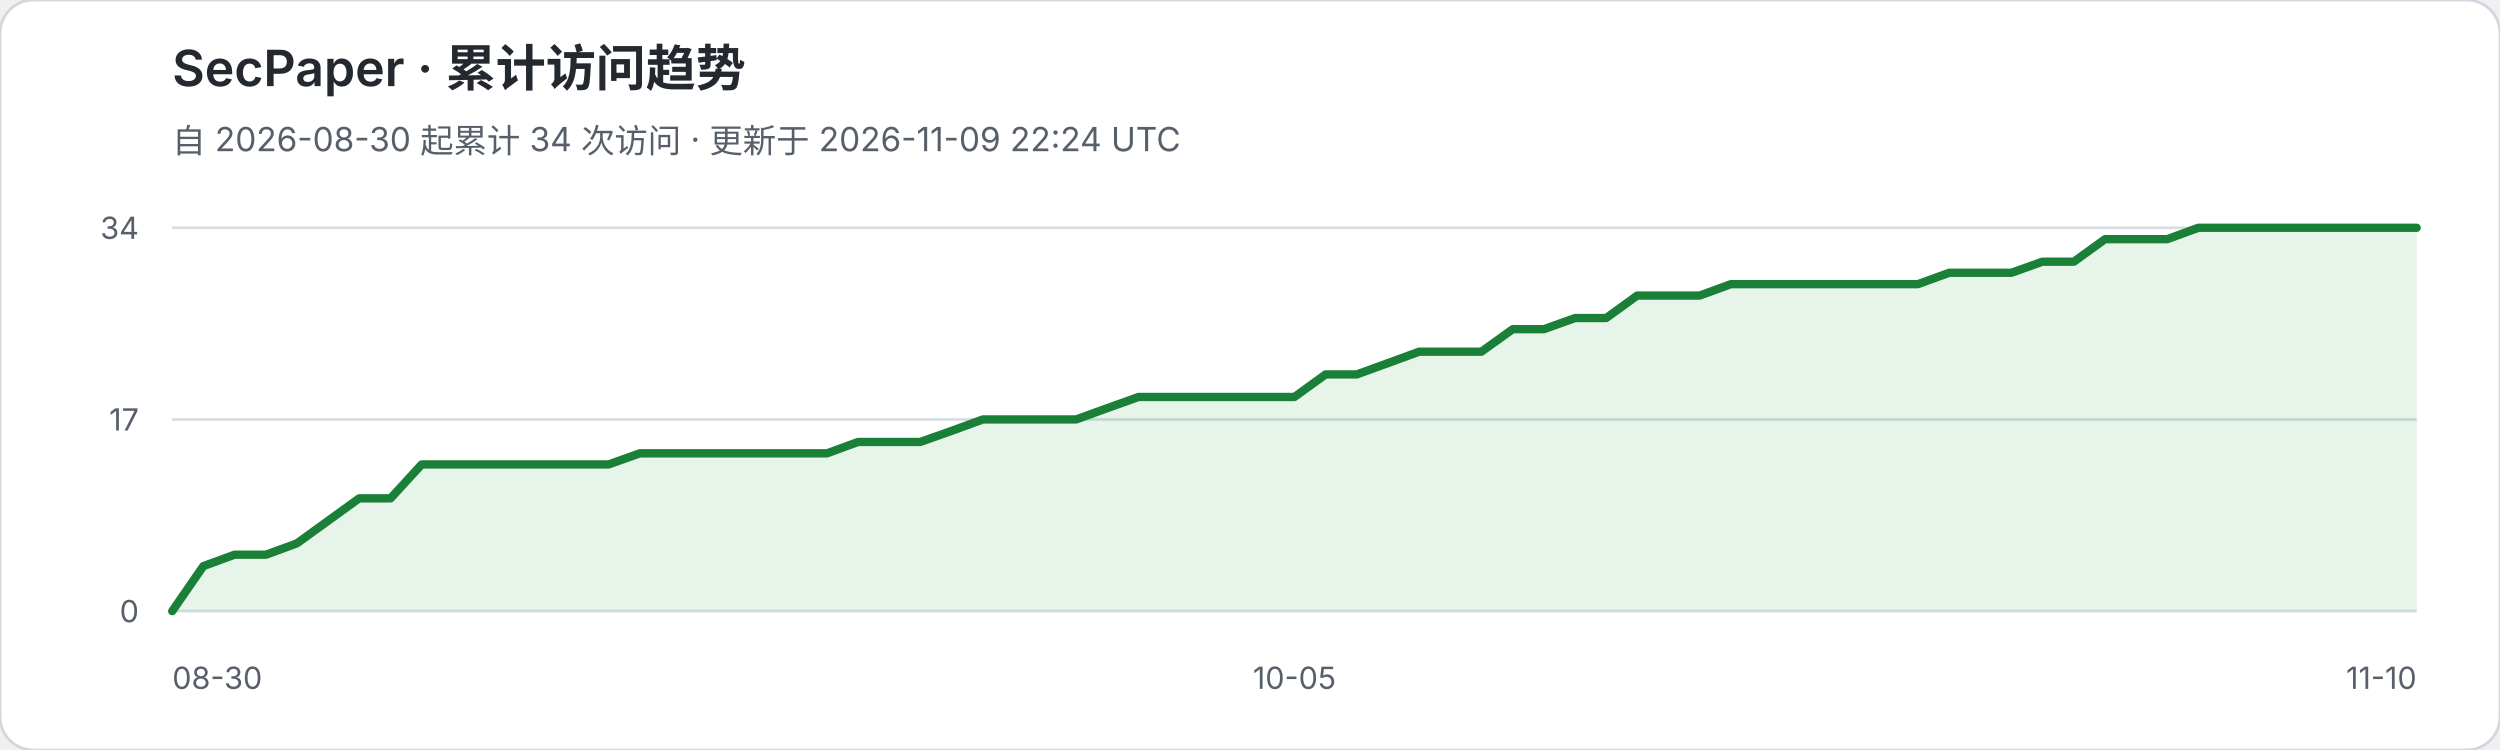
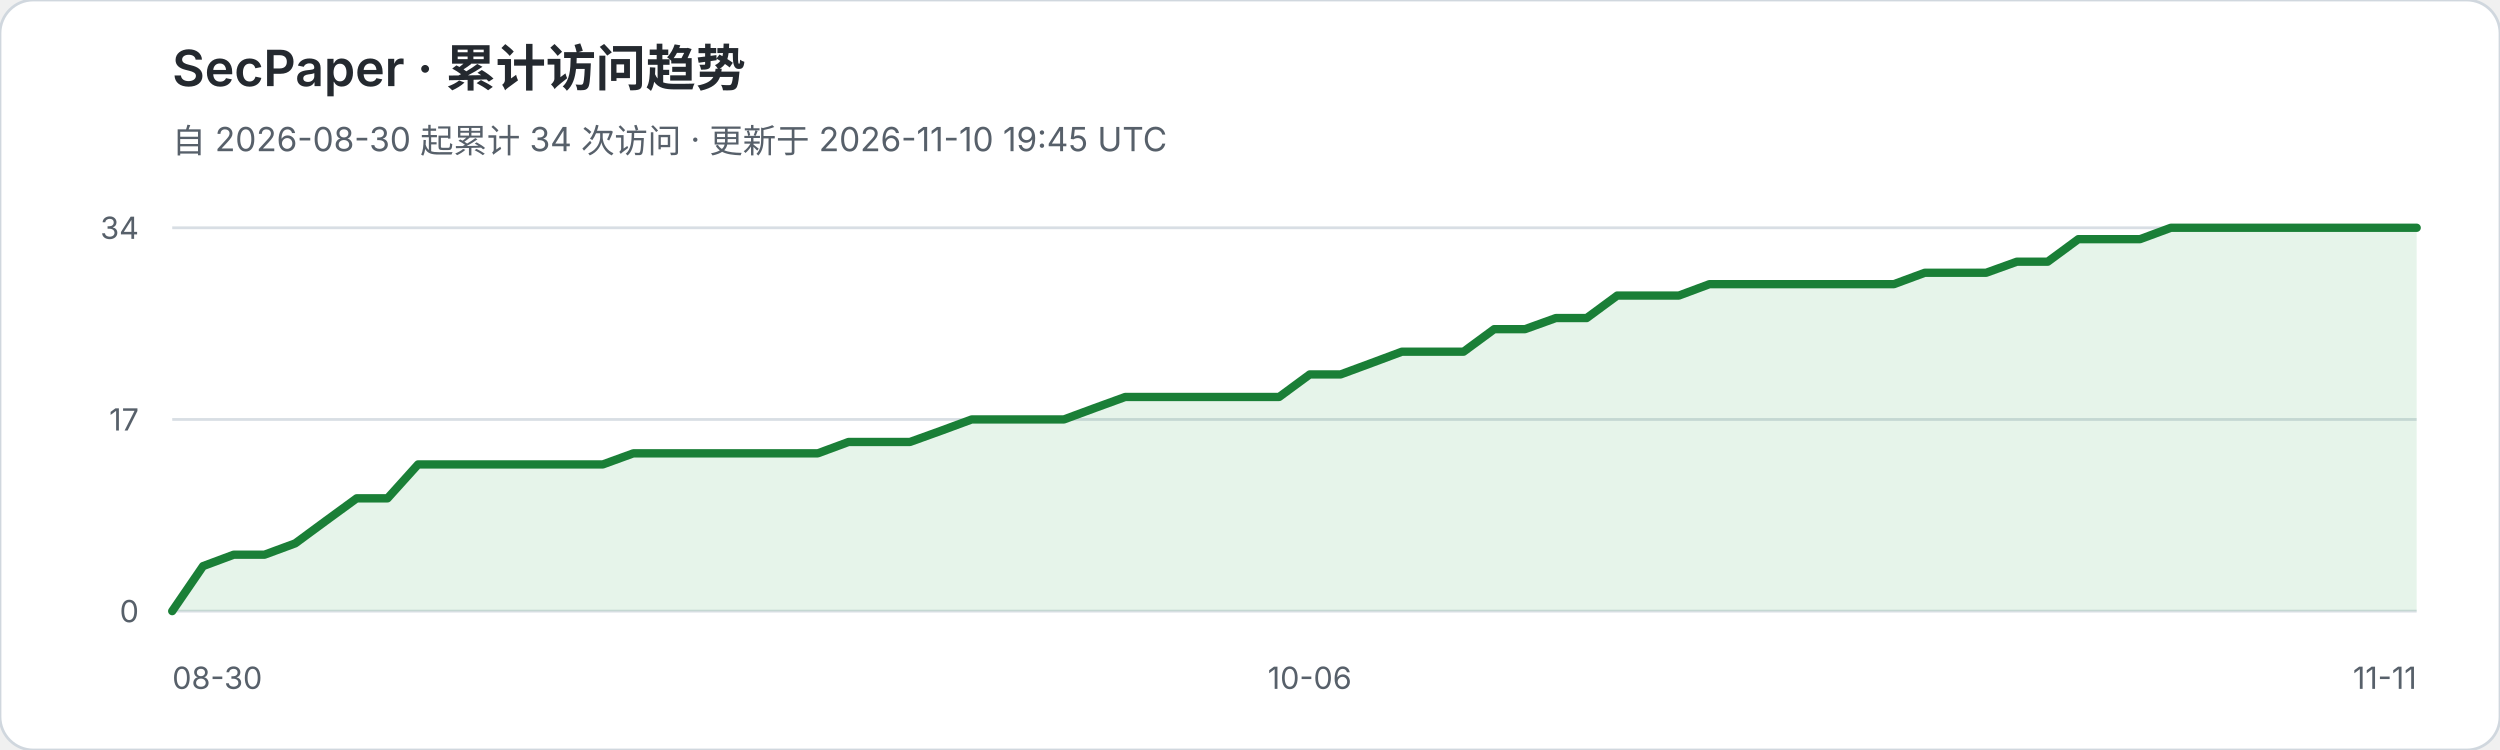
<svg xmlns="http://www.w3.org/2000/svg" width="900" height="270" viewBox="0 0 900 270" role="img" aria-labelledby="title desc">
  <rect width="900" height="270" rx="12" fill="#ffffff" stroke="#d0d7de" />
  <text x="62" y="31" fill="#24292f" font-family="-apple-system,BlinkMacSystemFont,Segoe UI,sans-serif" font-size="18" font-weight="600">SecPaper · 累计访问趋势</text>
-   <text x="62" y="55" fill="#57606a" font-family="-apple-system,BlinkMacSystemFont,Segoe UI,sans-serif" font-size="12">自 2026-08-30 起累计 34 次访问 · 更新于 2026-11-09 22:24 UTC</text>
+   <text x="62" y="55" fill="#57606a" font-family="-apple-system,BlinkMacSystemFont,Segoe UI,sans-serif" font-size="12">自 2026-08-30 起累计 34 次访问 · 更新于 2026-11-10 19:45 UTC</text>
  <g font-family="-apple-system,BlinkMacSystemFont,Segoe UI,sans-serif">
    <line x1="62" y1="82.0" x2="870" y2="82.0" stroke="#d8dee4" stroke-width="1" />
    <text x="50" y="86.0" text-anchor="end" fill="#57606a" font-size="11">34</text>
    <line x1="62" y1="151.0" x2="870" y2="151.0" stroke="#d8dee4" stroke-width="1" />
    <text x="50" y="155.0" text-anchor="end" fill="#57606a" font-size="11">17</text>
    <line x1="62" y1="220.0" x2="870" y2="220.0" stroke="#d8dee4" stroke-width="1" />
    <text x="50" y="224.0" text-anchor="end" fill="#57606a" font-size="11">0</text>
  </g>
-   <polygon points="62,220 62.0,220.0 73.2,203.8 84.4,199.7 95.7,199.7 106.9,195.6 118.1,187.5 129.3,179.4 140.6,179.4 151.8,167.2 163.0,167.2 174.2,167.2 185.4,167.2 196.7,167.2 207.9,167.2 219.1,167.2 230.3,163.2 241.6,163.2 252.8,163.2 264.0,163.2 275.2,163.2 286.4,163.2 297.7,163.2 308.9,159.1 320.1,159.1 331.3,159.1 342.6,155.1 353.8,151.0 365.0,151.0 376.2,151.0 387.4,151.0 398.7,146.9 409.9,142.9 421.1,142.9 432.3,142.9 443.6,142.9 454.8,142.9 466.0,142.9 477.2,134.8 488.4,134.8 499.7,130.7 510.9,126.6 522.1,126.6 533.3,126.6 544.6,118.5 555.8,118.5 567.0,114.5 578.2,114.5 589.4,106.4 600.7,106.4 611.9,106.4 623.1,102.3 634.3,102.3 645.6,102.3 656.8,102.3 668.0,102.3 679.2,102.3 690.4,102.3 701.7,98.2 712.9,98.2 724.1,98.2 735.3,94.2 746.6,94.2 757.8,86.1 769.0,86.1 780.2,86.1 791.4,82.0 802.7,82.0 813.9,82.0 825.1,82.0 836.3,82.0 847.6,82.0 858.8,82.0 870.0,82.0 870,220" fill="#2da44e" fill-opacity="0.12" />
-   <polyline points="62.0,220.0 73.2,203.8 84.4,199.7 95.7,199.7 106.9,195.6 118.1,187.5 129.3,179.4 140.6,179.4 151.8,167.2 163.0,167.2 174.2,167.2 185.4,167.2 196.7,167.2 207.9,167.2 219.1,167.2 230.3,163.2 241.6,163.2 252.8,163.2 264.0,163.2 275.2,163.2 286.4,163.2 297.7,163.2 308.9,159.1 320.1,159.1 331.3,159.1 342.6,155.1 353.8,151.0 365.0,151.0 376.2,151.0 387.4,151.0 398.7,146.9 409.9,142.9 421.1,142.9 432.3,142.9 443.6,142.9 454.8,142.9 466.0,142.9 477.2,134.8 488.4,134.8 499.7,130.7 510.9,126.6 522.1,126.6 533.3,126.6 544.6,118.5 555.8,118.5 567.0,114.5 578.2,114.5 589.4,106.4 600.7,106.4 611.9,106.4 623.1,102.3 634.3,102.3 645.6,102.3 656.8,102.3 668.0,102.3 679.2,102.3 690.4,102.3 701.7,98.2 712.9,98.2 724.1,98.2 735.3,94.2 746.6,94.2 757.8,86.1 769.0,86.1 780.2,86.1 791.4,82.0 802.7,82.0 813.9,82.0 825.1,82.0 836.3,82.0 847.6,82.0 858.8,82.0 870.0,82.0" fill="none" stroke="#1a7f37" stroke-width="3" stroke-linejoin="round" stroke-linecap="round" />
+   <polygon points="62,220 62.0,220.0 73.1,203.8 84.1,199.7 95.2,199.7 106.3,195.6 117.3,187.5 128.4,179.4 139.5,179.4 150.5,167.2 161.6,167.2 172.7,167.2 183.8,167.2 194.8,167.2 205.9,167.2 217.0,167.2 228.0,163.2 239.1,163.2 250.2,163.2 261.2,163.2 272.3,163.2 283.4,163.2 294.4,163.2 305.5,159.1 316.6,159.1 327.6,159.1 338.7,155.1 349.8,151.0 360.8,151.0 371.9,151.0 383.0,151.0 394.1,146.9 405.1,142.9 416.2,142.9 427.3,142.9 438.3,142.9 449.4,142.9 460.5,142.9 471.5,134.8 482.6,134.8 493.7,130.7 504.7,126.6 515.8,126.6 526.9,126.6 537.9,118.5 549.0,118.5 560.1,114.5 571.2,114.5 582.2,106.4 593.3,106.4 604.4,106.4 615.4,102.3 626.5,102.3 637.6,102.3 648.6,102.3 659.7,102.3 670.8,102.3 681.8,102.3 692.9,98.2 704.0,98.2 715.0,98.2 726.1,94.2 737.2,94.2 748.2,86.1 759.3,86.1 770.4,86.1 781.5,82.0 792.5,82.0 803.6,82.0 814.7,82.0 825.7,82.0 836.8,82.0 847.9,82.0 858.9,82.0 870.0,82.0 870,220" fill="#2da44e" fill-opacity="0.12" />
+   <polyline points="62.0,220.0 73.1,203.8 84.1,199.7 95.2,199.7 106.3,195.6 117.3,187.5 128.4,179.4 139.5,179.4 150.5,167.2 161.6,167.2 172.7,167.2 183.8,167.2 194.8,167.2 205.9,167.2 217.0,167.2 228.0,163.2 239.1,163.2 250.2,163.2 261.2,163.2 272.3,163.2 283.4,163.2 294.4,163.2 305.5,159.1 316.6,159.1 327.6,159.1 338.7,155.1 349.8,151.0 360.8,151.0 371.9,151.0 383.0,151.0 394.1,146.9 405.1,142.9 416.2,142.9 427.3,142.9 438.3,142.9 449.4,142.9 460.5,142.9 471.5,134.8 482.6,134.8 493.7,130.7 504.7,126.6 515.8,126.6 526.9,126.6 537.9,118.5 549.0,118.5 560.1,114.5 571.2,114.5 582.2,106.4 593.3,106.4 604.4,106.4 615.4,102.3 626.5,102.3 637.6,102.3 648.6,102.3 659.7,102.3 670.8,102.3 681.8,102.3 692.9,98.2 704.0,98.2 715.0,98.2 726.1,94.2 737.2,94.2 748.2,86.1 759.3,86.1 770.4,86.1 781.5,82.0 792.5,82.0 803.6,82.0 814.7,82.0 825.7,82.0 836.8,82.0 847.9,82.0 858.9,82.0 870.0,82.0" fill="none" stroke="#1a7f37" stroke-width="3" stroke-linejoin="round" stroke-linecap="round" />
  <text x="62" y="248" fill="#57606a" font-family="-apple-system,BlinkMacSystemFont,Segoe UI,sans-serif" font-size="11">08-30</text>
-   <text x="466.0" y="248" text-anchor="middle" fill="#57606a" font-family="-apple-system,BlinkMacSystemFont,Segoe UI,sans-serif" font-size="11">10-05</text>
-   <text x="870" y="248" text-anchor="end" fill="#57606a" font-family="-apple-system,BlinkMacSystemFont,Segoe UI,sans-serif" font-size="11">11-10</text>
+   <text x="471.5" y="248" text-anchor="middle" fill="#57606a" font-family="-apple-system,BlinkMacSystemFont,Segoe UI,sans-serif" font-size="11">10-06</text>
+   <text x="870" y="248" text-anchor="end" fill="#57606a" font-family="-apple-system,BlinkMacSystemFont,Segoe UI,sans-serif" font-size="11">11-11</text>
</svg>
